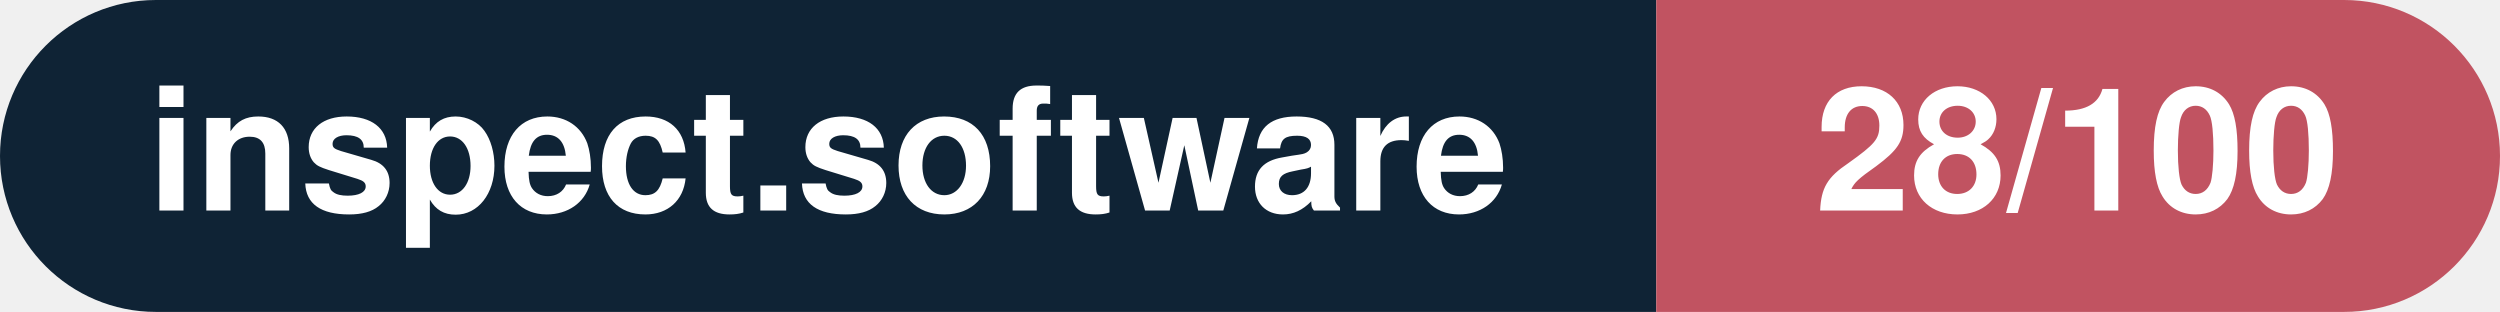
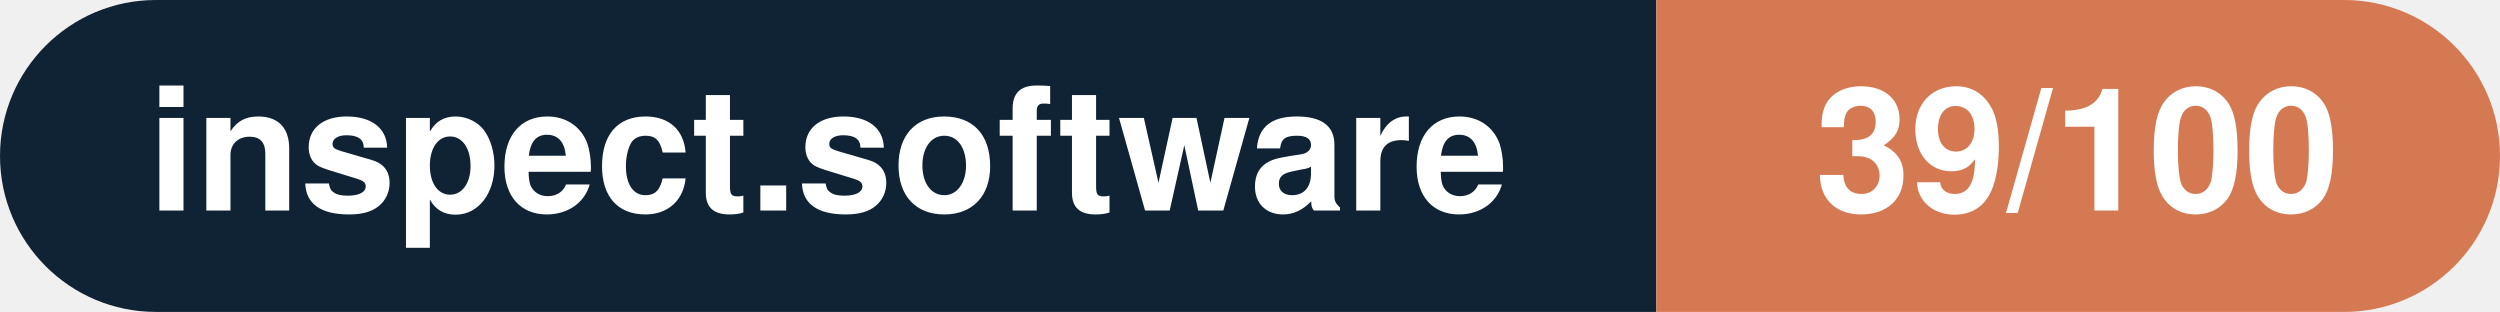
- <svg xmlns="http://www.w3.org/2000/svg" width="160.3" height="20" viewBox="0 0 160.3 20" role="img" aria-label="inspect.software: 28/100">
+ <svg xmlns="http://www.w3.org/2000/svg" width="160.3" height="20" viewBox="0 0 160.3 20" role="img" aria-label="inspect.software: 39/100">
  <clipPath id="rnd">
    <rect width="160.3" height="20" rx="10.0" fill="#fff" />
  </clipPath>
  <g clip-path="url(#rnd)">
    <rect width="106.2" height="20" fill="#0f2335" />
-     <rect x="106.2" width="54.1" height="20" fill="#c15361" />
+     <rect x="106.2" width="54.1" height="20" fill="#d57953" />
  </g>
  <g fill="#fff" text-anchor="middle" font-family="Helvetica Neue,Helvetica,Arial,sans-serif" font-size="11">
    <text x="53.1" y="13.5" font-weight="600">inspect.software</text>
-     <text x="133.2" y="13.5" font-weight="700">28/100</text>
+     <text x="133.2" y="13.5" font-weight="700">39/100</text>
  </g>
</svg>
